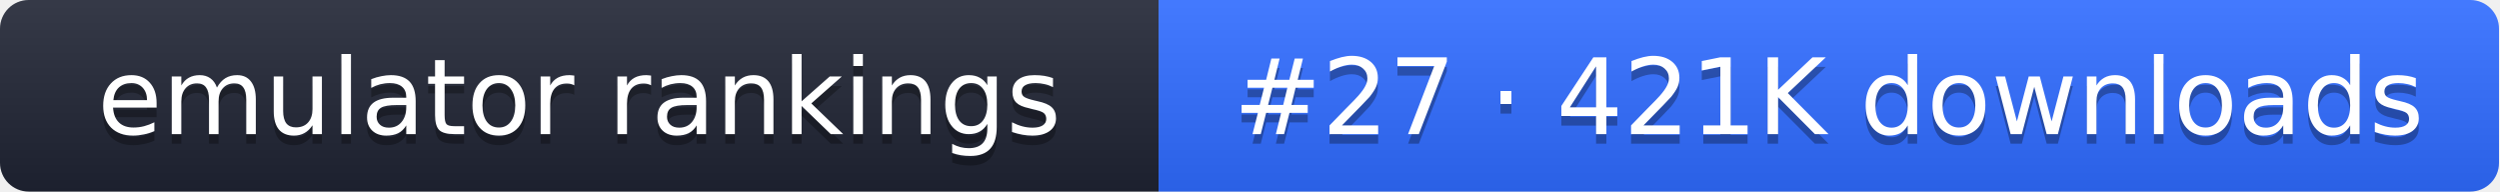
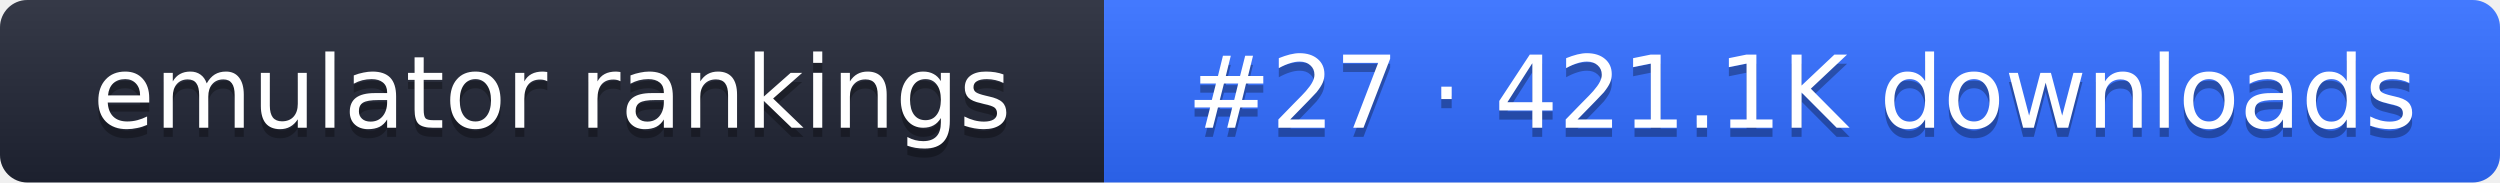
- <svg xmlns="http://www.w3.org/2000/svg" width="261" height="20" role="img" aria-label="emulator rankings: #27 · 421K downloads">
+ <svg xmlns="http://www.w3.org/2000/svg" width="274" height="20" role="img" aria-label="emulator rankings: #27 · 421.1K downloads">
  <linearGradient id="g" x2="0" y2="100%">
    <stop offset="0" stop-color="#fff" stop-opacity=".1" />
    <stop offset="1" stop-opacity=".1" />
  </linearGradient>
  <clipPath id="r">
-     <rect width="261" height="20" rx="3" fill="#fff" />
+     <rect width="274" height="20" rx="3" fill="#fff" />
  </clipPath>
  <g clip-path="url(#r)">
    <rect width="121" height="20" fill="#1f2433" />
-     <rect x="121" width="140" height="20" fill="#2f6bff" />
-     <rect width="261" height="20" fill="url(#g)" />
+     <rect x="121" width="153" height="20" fill="#2f6bff" />
+     <rect width="274" height="20" fill="url(#g)" />
  </g>
  <g fill="#fff" text-anchor="middle" font-family="Verdana,DejaVu Sans,sans-serif" font-size="11">
    <text x="60.5" y="15" fill="#010101" fill-opacity=".3">emulator rankings</text>
    <text x="60.5" y="14">emulator rankings</text>
-     <text x="191" y="15" fill="#010101" fill-opacity=".3">#27 · 421K downloads</text>
-     <text x="191" y="14">#27 · 421K downloads</text>
+     <text x="197.5" y="15" fill="#010101" fill-opacity=".3">#27 · 421.1K downloads</text>
+     <text x="197.5" y="14">#27 · 421.1K downloads</text>
  </g>
</svg>
